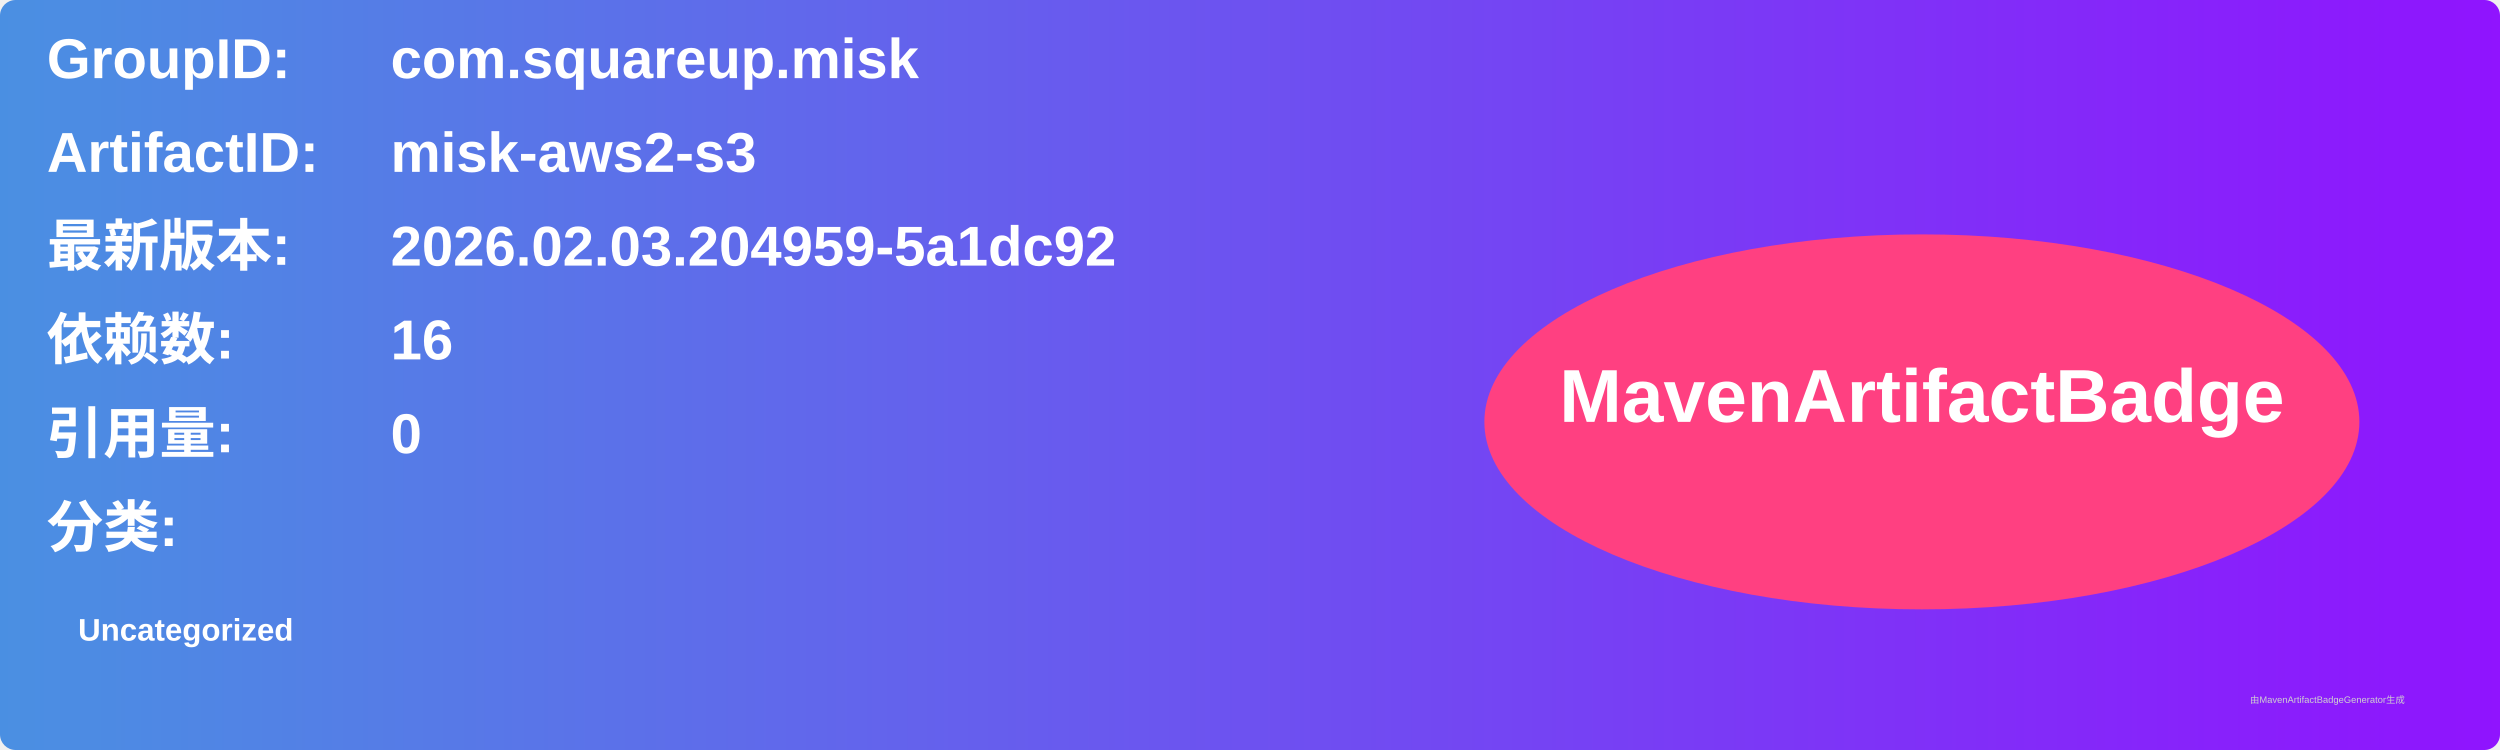
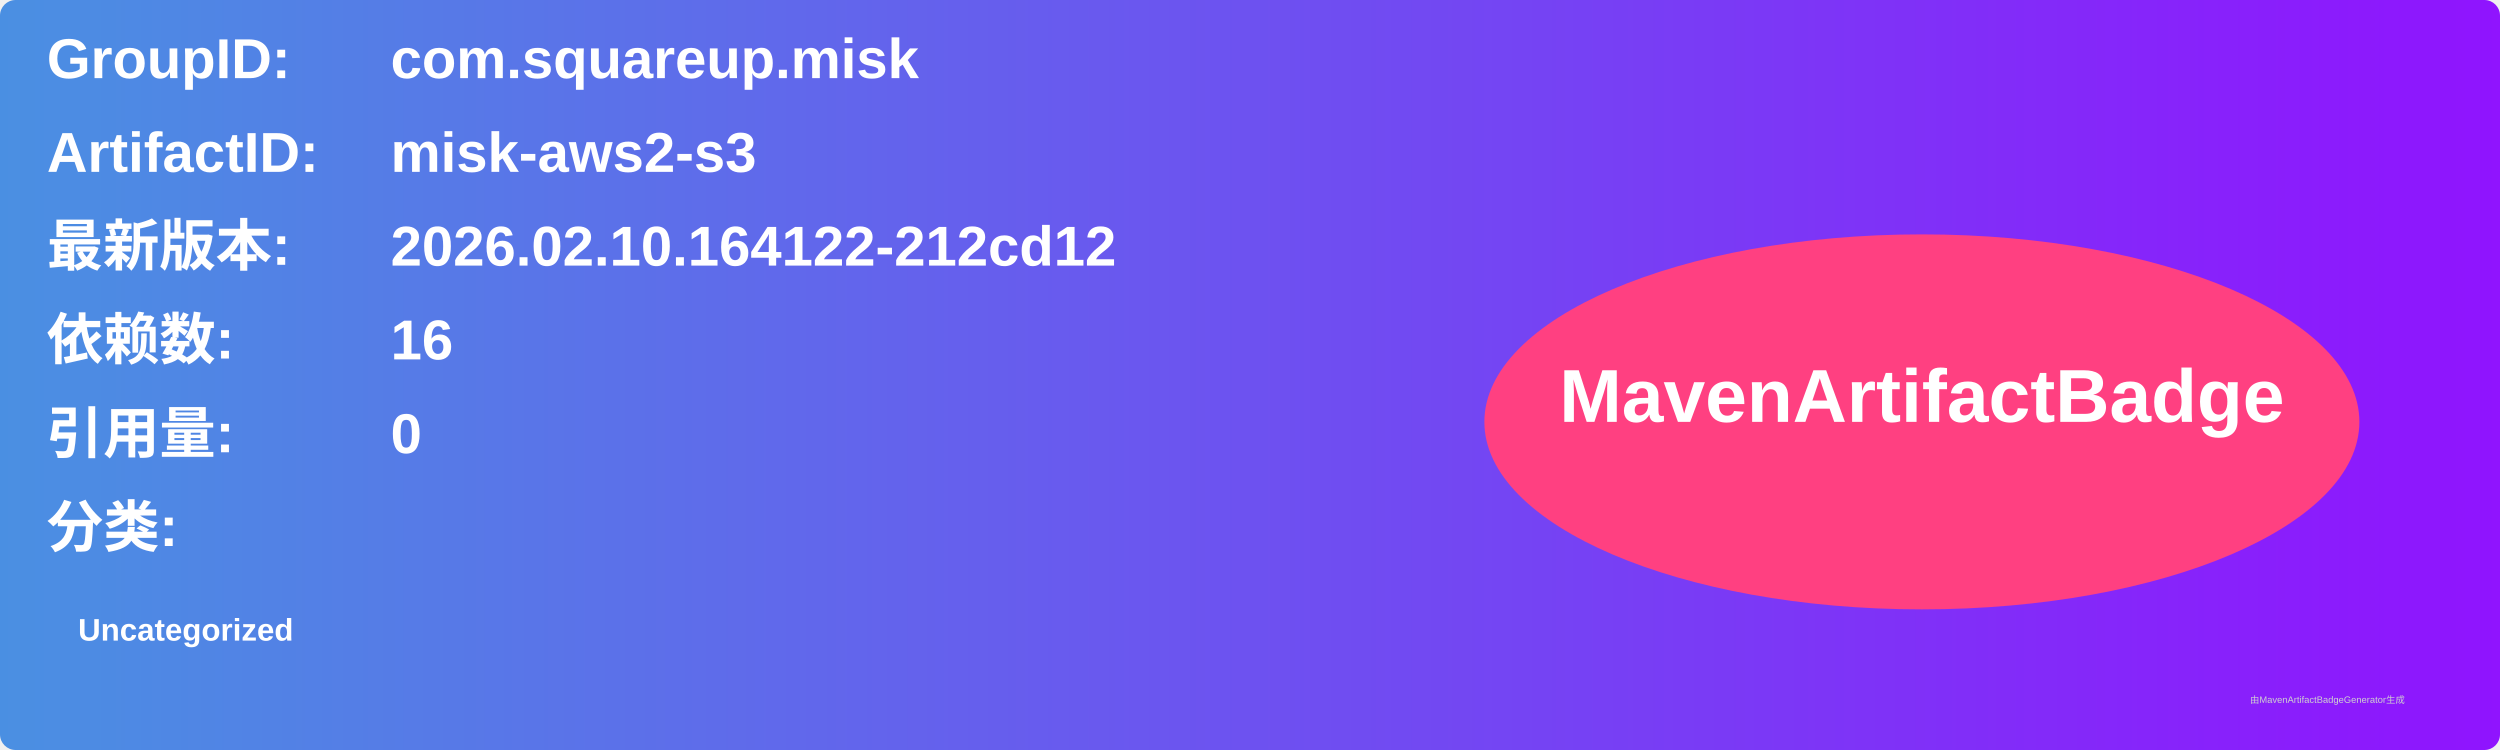
<svg xmlns="http://www.w3.org/2000/svg" width="800" height="240" viewBox="0 0 800 240">
  <linearGradient id="grad" x1="0%" y1="0%" x2="100%" y2="0%">
    <stop offset="0%" stop-color="#4a90e2" />
    <stop offset="100%" stop-color="#9013fe" />
  </linearGradient>
  <rect width="100%" height="100%" rx="5" ry="5" fill="url(#grad)" />
  <g transform="translate(15, 15)">
    <text x="0" y="10" font-family="Arial" font-size="18" fill="white" font-weight="bold" width="260">GroupID:</text>
    <text x="110" y="10" font-family="Arial" font-size="18" fill="white" font-weight="bold" width="460">com.squareup.misk</text>
    <text x="0" y="40" font-family="Arial" font-size="18" fill="white" font-weight="bold" width="260">ArtifactID:</text>
    <text x="110" y="40" font-family="Arial" font-size="18" fill="white" font-weight="bold" width="460">misk-aws2-s3</text>
    <text x="0" y="70" font-family="Arial" font-size="18" fill="white" font-weight="bold">最新版本:</text>
    <text x="110" y="70" font-family="Arial" font-size="18" fill="white" font-weight="bold">
-       <tspan font-weight="bold">2026.02.03.204959-5a1dc92</tspan>
+       <tspan font-weight="bold">2026.02.10.164122-212cd12</tspan>
    </text>
    <text x="0" y="100" font-family="Arial" font-size="18" fill="white" font-weight="bold">依赖数: </text>
    <text x="110" y="100" font-family="Arial" font-size="18" fill="white">
      <tspan font-weight="bold">16</tspan>
    </text>
    <text x="0" y="130" font-family="Arial" font-size="18" fill="white" font-weight="bold">引用量: </text>
    <text x="110" y="130" font-family="Arial" font-size="18" fill="white">
      <tspan font-weight="bold">0</tspan>
    </text>
    <text x="0" y="160" font-family="Arial" font-size="18" fill="white" font-weight="bold">分类:</text>
    <text x="10" y="190" font-family="Arial" font-size="10" fill="white">
      <tspan font-weight="bold">Uncategorized</tspan>
    </text>
    <ellipse cx="600" cy="120" rx="140" ry="60" fill="#ff4081" />
    <text x="600" y="120" text-anchor="middle" font-family="Arial" font-size="24" fill="white" font-weight="bold">MavenArtifactBadge</text>
  </g>
  <text x="720" y="225" font-family="Arial" font-size="3" fill="#d0d0d0">由MavenArtifactBadgeGenerator生成</text>
</svg>
